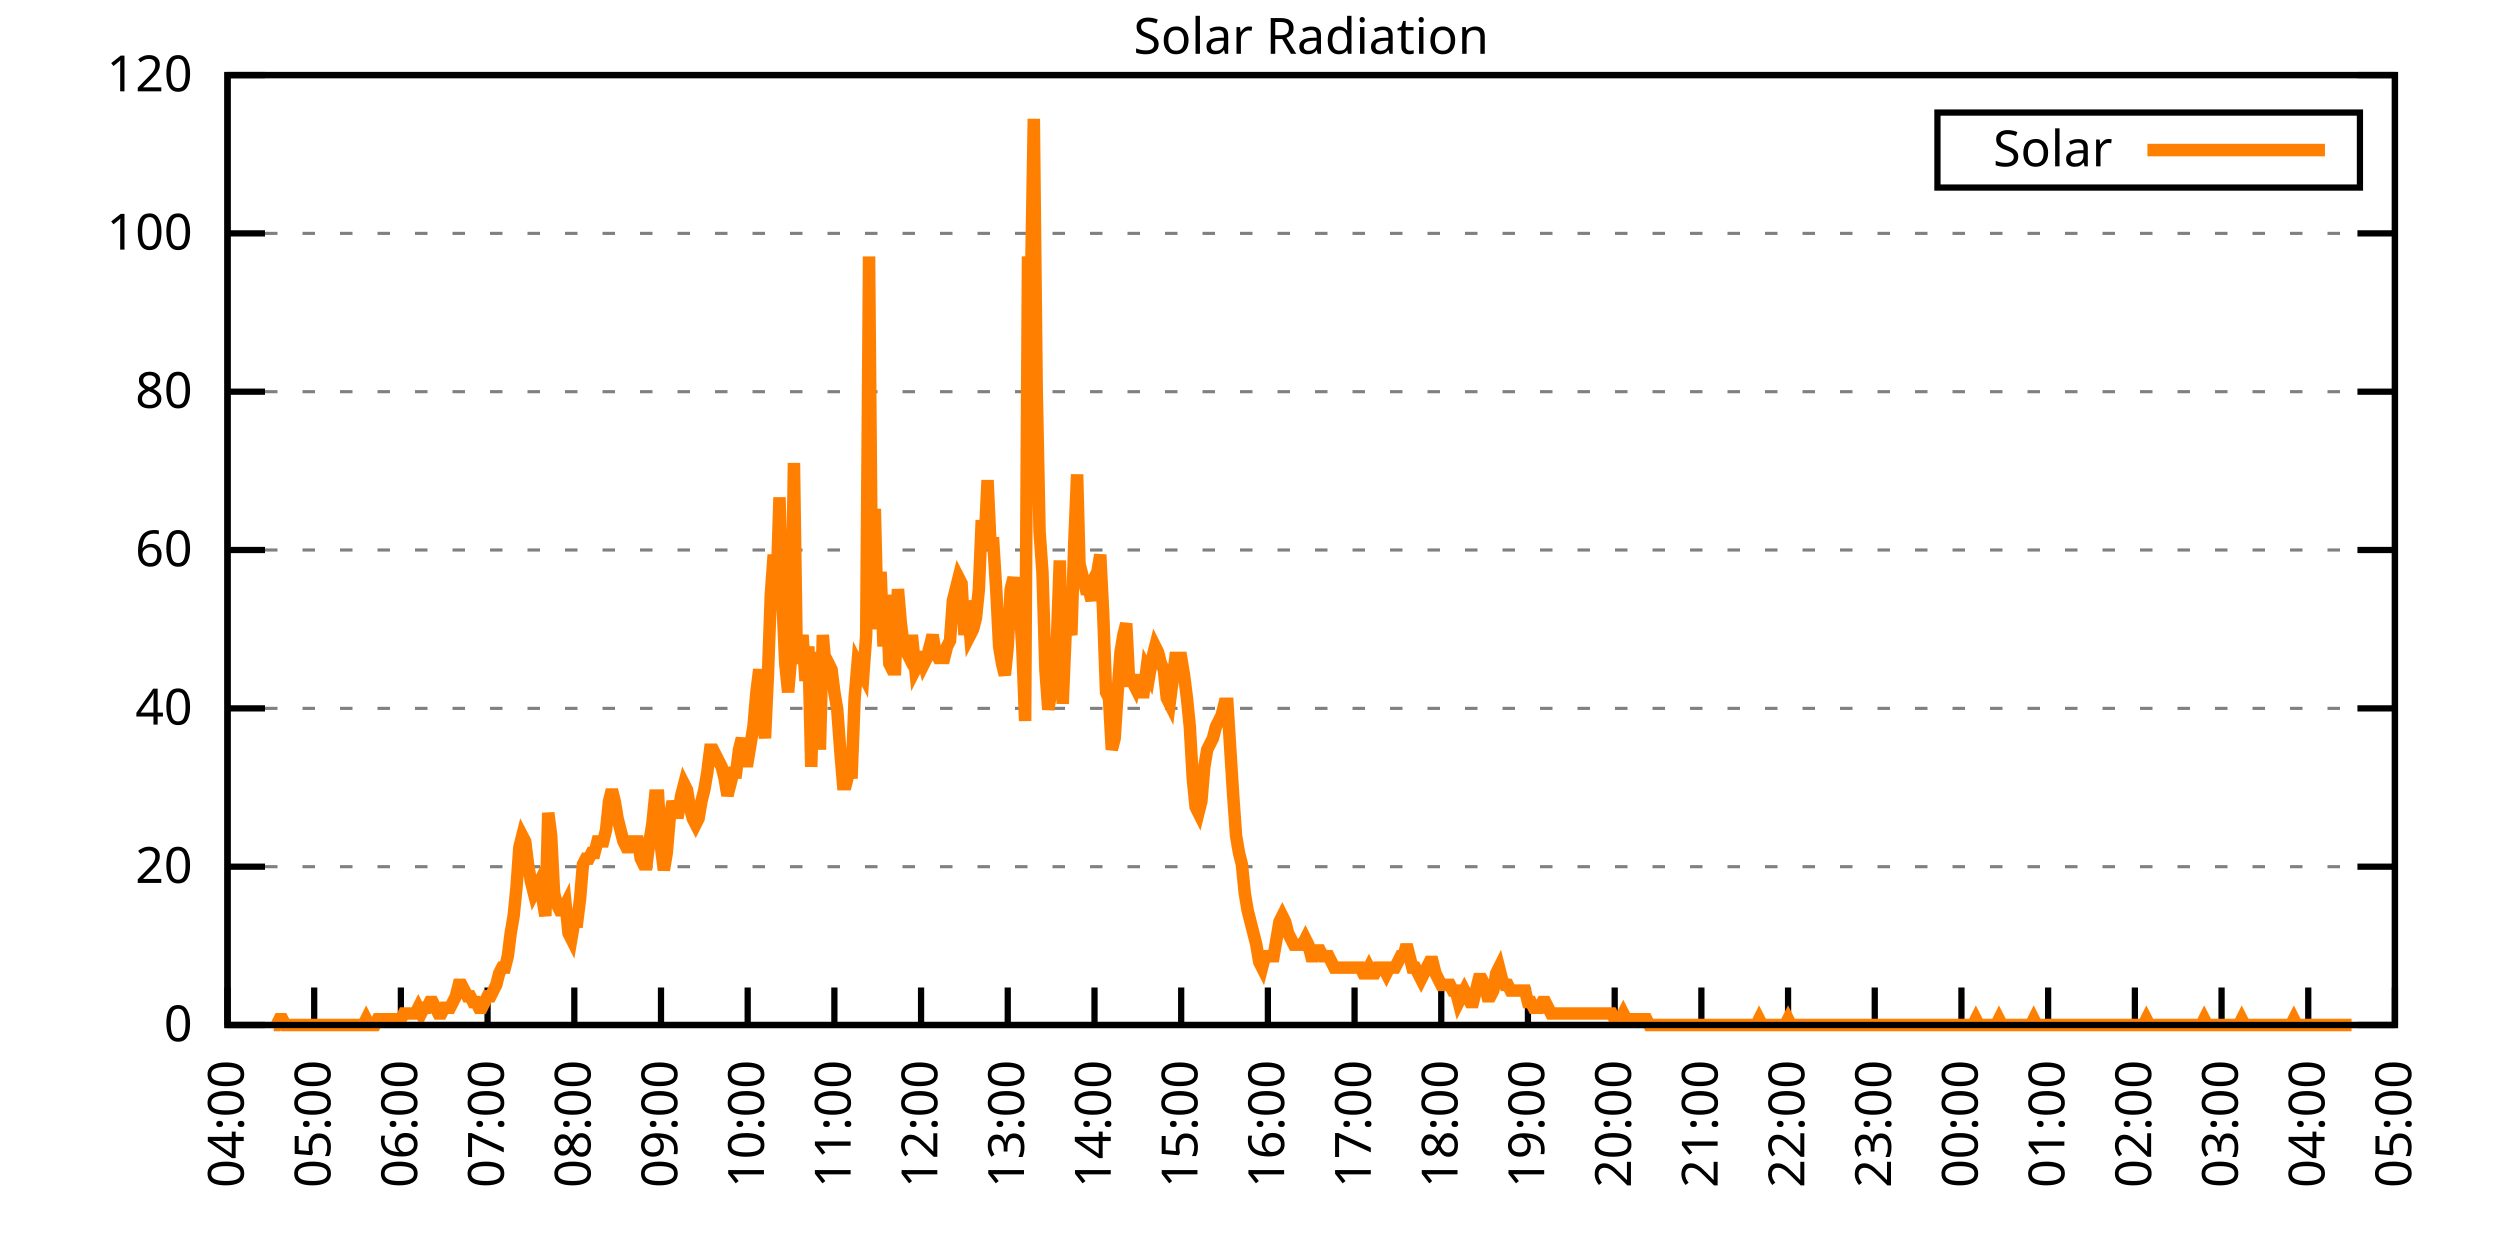
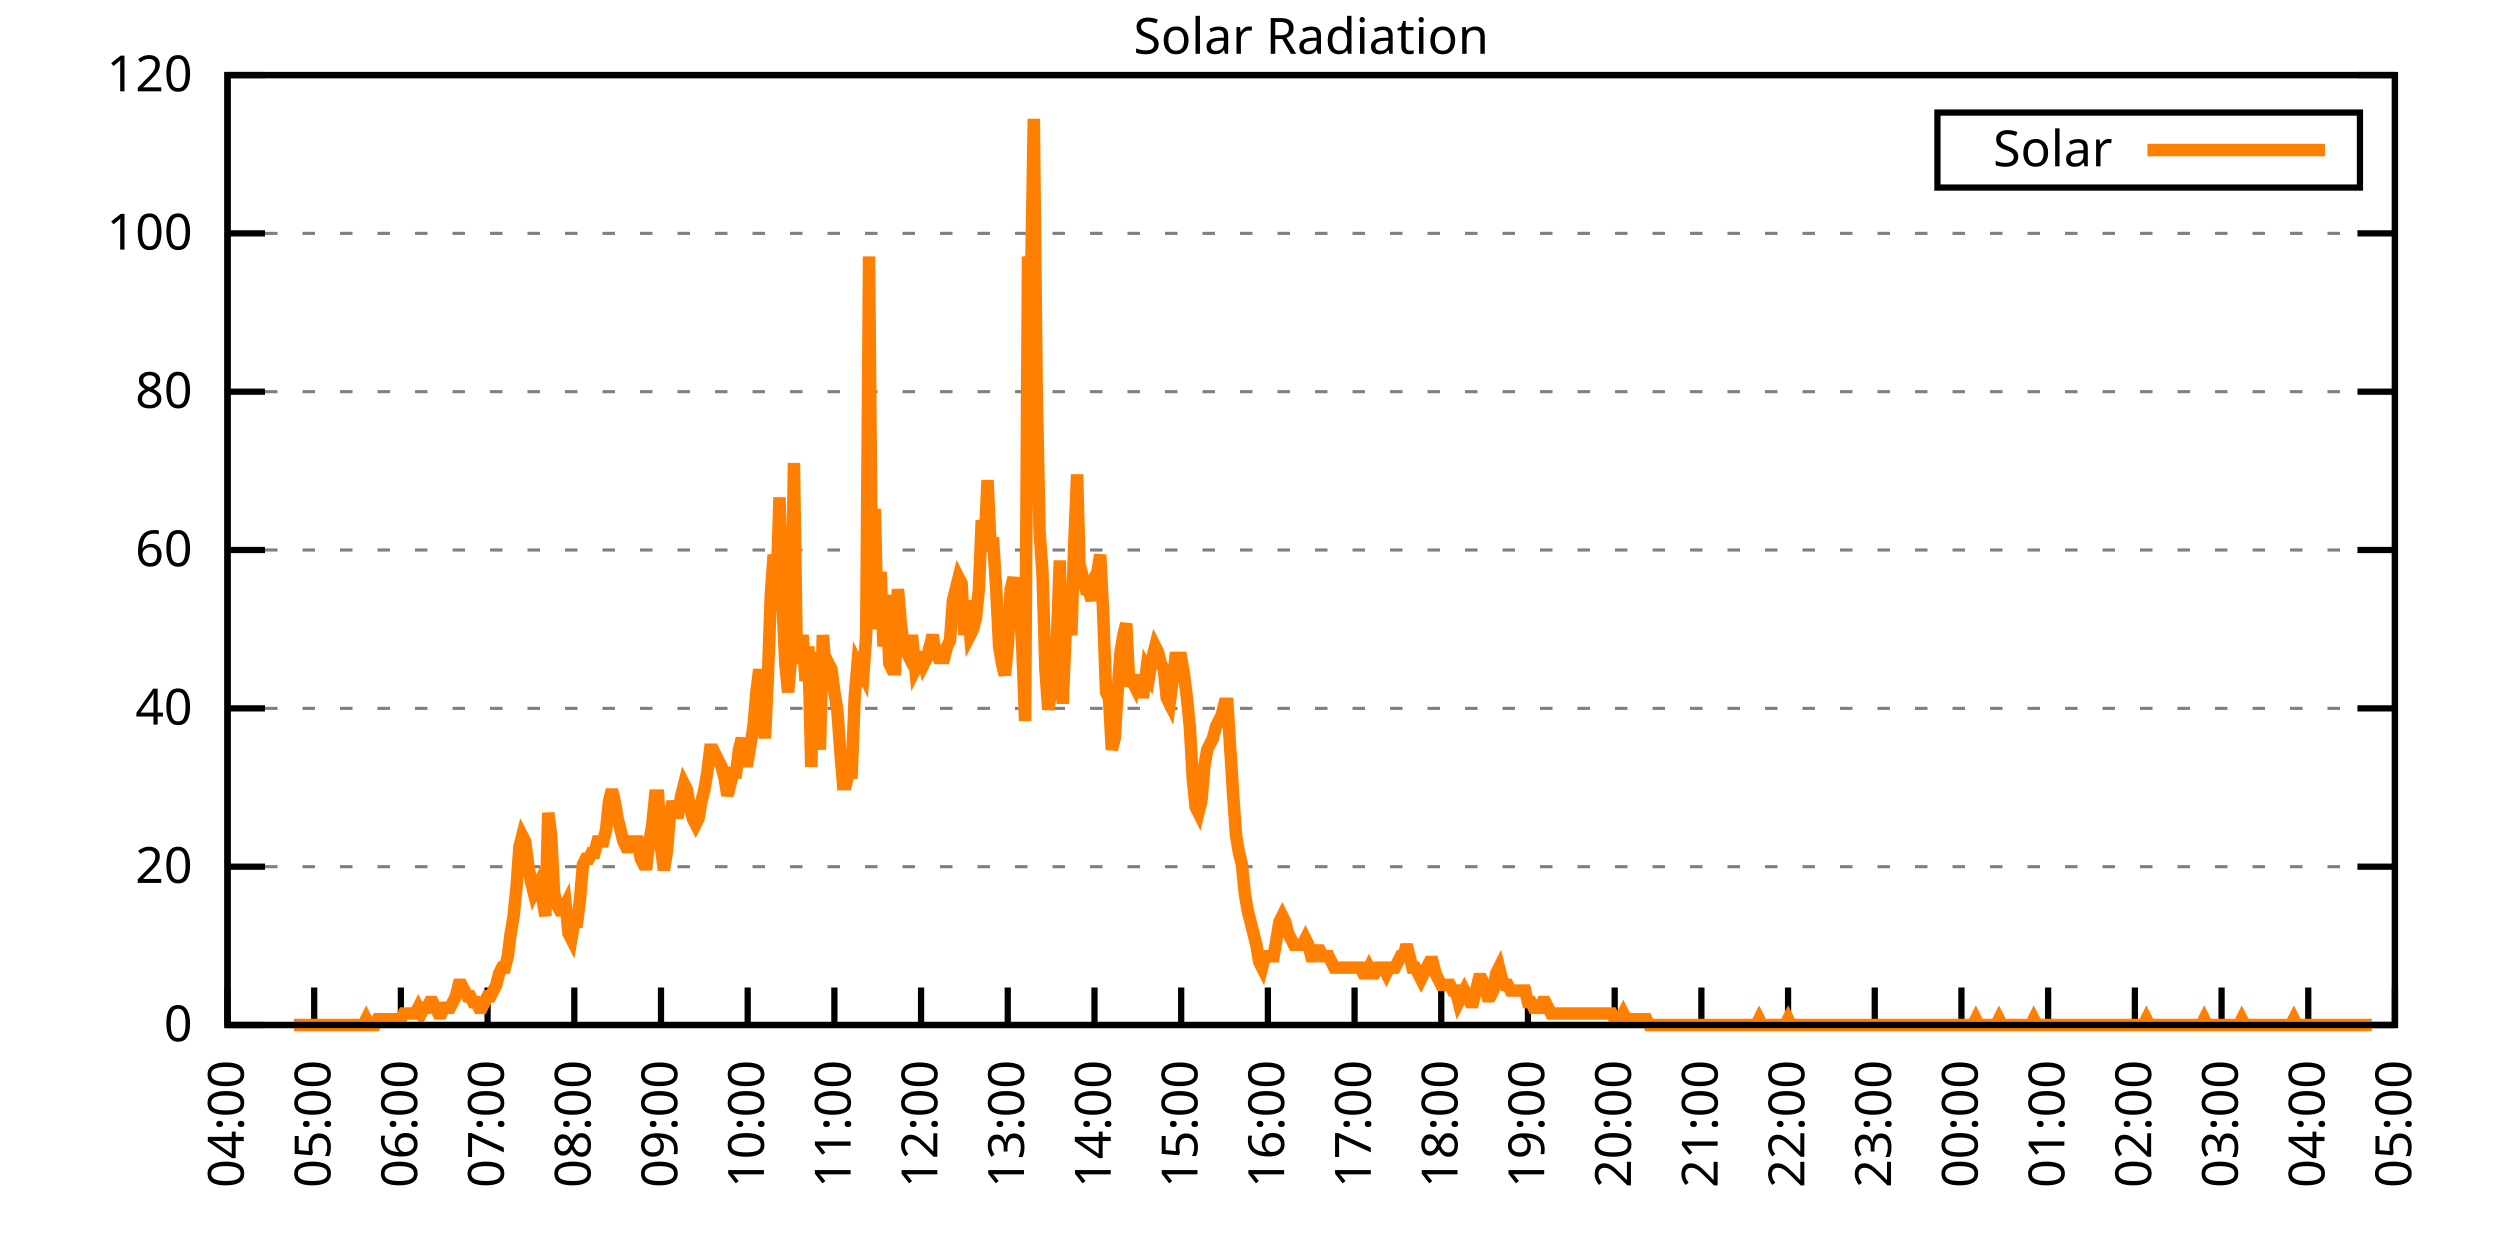
<svg xmlns="http://www.w3.org/2000/svg" xmlns:xlink="http://www.w3.org/1999/xlink" width="400" height="200" viewBox="0 0 400 200">
  <g id="gnuplot_canvas">
    <rect x="0" y="0" width="400" height="200" fill="none" />
    <defs>
      <circle id="gpDot" r="0.5" stroke-width="0.5" stroke="currentColor" />
      <path id="gpPt0" stroke-width="0.333" stroke="currentColor" d="M-1,0 h2 M0,-1 v2" />
      <path id="gpPt1" stroke-width="0.333" stroke="currentColor" d="M-1,-1 L1,1 M1,-1 L-1,1" />
      <path id="gpPt2" stroke-width="0.333" stroke="currentColor" d="M-1,0 L1,0 M0,-1 L0,1 M-1,-1 L1,1 M-1,1 L1,-1" />
      <rect id="gpPt3" stroke-width="0.333" stroke="currentColor" x="-1" y="-1" width="2" height="2" />
      <rect id="gpPt4" stroke-width="0.333" stroke="currentColor" fill="currentColor" x="-1" y="-1" width="2" height="2" />
      <circle id="gpPt5" stroke-width="0.333" stroke="currentColor" cx="0" cy="0" r="1" />
      <use xlink:href="#gpPt5" id="gpPt6" fill="currentColor" stroke="none" />
      <path id="gpPt7" stroke-width="0.333" stroke="currentColor" d="M0,-1.33 L-1.33,0.67 L1.33,0.67 z" />
      <use xlink:href="#gpPt7" id="gpPt8" fill="currentColor" stroke="none" />
      <use xlink:href="#gpPt7" id="gpPt9" stroke="currentColor" transform="rotate(180)" />
      <use xlink:href="#gpPt9" id="gpPt10" fill="currentColor" stroke="none" />
      <use xlink:href="#gpPt3" id="gpPt11" stroke="currentColor" transform="rotate(45)" />
      <use xlink:href="#gpPt11" id="gpPt12" fill="currentColor" stroke="none" />
      <path id="gpPt13" stroke-width="0.333" stroke="currentColor" d="M0,1.330 L1.265,0.411 L0.782,-1.067 L-0.782,-1.076 L-1.265,0.411 z" />
      <use xlink:href="#gpPt13" id="gpPt14" fill="currentColor" stroke="none" />
      <filter id="textbox" filterUnits="objectBoundingBox" x="0" y="0" height="1" width="1">
        <feFlood flood-color="white" flood-opacity="1" result="bgnd" />
        <feComposite in="SourceGraphic" in2="bgnd" operator="atop" />
      </filter>
      <filter id="greybox" filterUnits="objectBoundingBox" x="0" y="0" height="1" width="1">
        <feFlood flood-color="lightgrey" flood-opacity="1" result="grey" />
        <feComposite in="SourceGraphic" in2="grey" operator="atop" />
      </filter>
    </defs>
    <g fill="none" color="white" stroke="currentColor" stroke-width="1.00" stroke-linecap="butt" stroke-linejoin="miter">
</g>
    <g fill="none" color="black" stroke="currentColor" stroke-width="1.00" stroke-linecap="butt" stroke-linejoin="miter">
      <g stroke="none" shape-rendering="crispEdges">
        <polygon fill="rgb(255, 255, 255)" points="36.40,164.00 383.18,164.00 383.18,12.02 36.40,12.02 " />
      </g>
    </g>
    <g fill="none" color="black" stroke="currentColor" stroke-width="1.00" stroke-linecap="butt" stroke-linejoin="miter">
</g>
    <g fill="none" color="black" stroke="black" stroke-width="0.50" stroke-linecap="butt" stroke-linejoin="miter">
</g>
    <g fill="none" color="gray" stroke="currentColor" stroke-width="0.50" stroke-linecap="butt" stroke-linejoin="miter">
      <path stroke="gray" stroke-dasharray="2,4" class="gridline" d="M36.40,164.00 L383.19,164.00  " />
    </g>
    <g fill="none" color="gray" stroke="gray" stroke-width="1.00" stroke-linecap="butt" stroke-linejoin="miter">
</g>
    <g fill="none" color="black" stroke="currentColor" stroke-width="1.00" stroke-linecap="butt" stroke-linejoin="miter">
      <path stroke="black" d="M36.40,164.00 L42.40,164.00 M383.19,164.00 L377.19,164.00  " />
      <g transform="translate(30.80,166.60)" stroke="none" fill="black" font-family="Sans" font-size="8.00" text-anchor="end">
        <text>
          <tspan font-family="Sans"> 0</tspan>
        </text>
      </g>
    </g>
    <g fill="none" color="black" stroke="currentColor" stroke-width="1.00" stroke-linecap="butt" stroke-linejoin="miter">
</g>
    <g fill="none" color="black" stroke="black" stroke-width="0.50" stroke-linecap="butt" stroke-linejoin="miter">
</g>
    <g fill="none" color="gray" stroke="currentColor" stroke-width="0.50" stroke-linecap="butt" stroke-linejoin="miter">
      <path stroke="gray" stroke-dasharray="2,4" class="gridline" d="M36.40,138.67 L383.19,138.67  " />
    </g>
    <g fill="none" color="gray" stroke="gray" stroke-width="1.00" stroke-linecap="butt" stroke-linejoin="miter">
</g>
    <g fill="none" color="black" stroke="currentColor" stroke-width="1.00" stroke-linecap="butt" stroke-linejoin="miter">
      <path stroke="black" d="M36.40,138.67 L42.40,138.67 M383.19,138.67 L377.19,138.67  " />
      <g transform="translate(30.80,141.27)" stroke="none" fill="black" font-family="Sans" font-size="8.00" text-anchor="end">
        <text>
          <tspan font-family="Sans"> 20</tspan>
        </text>
      </g>
    </g>
    <g fill="none" color="black" stroke="currentColor" stroke-width="1.00" stroke-linecap="butt" stroke-linejoin="miter">
</g>
    <g fill="none" color="black" stroke="black" stroke-width="0.50" stroke-linecap="butt" stroke-linejoin="miter">
</g>
    <g fill="none" color="gray" stroke="currentColor" stroke-width="0.50" stroke-linecap="butt" stroke-linejoin="miter">
      <path stroke="gray" stroke-dasharray="2,4" class="gridline" d="M36.40,113.34 L383.19,113.34  " />
    </g>
    <g fill="none" color="gray" stroke="gray" stroke-width="1.00" stroke-linecap="butt" stroke-linejoin="miter">
</g>
    <g fill="none" color="black" stroke="currentColor" stroke-width="1.00" stroke-linecap="butt" stroke-linejoin="miter">
      <path stroke="black" d="M36.40,113.34 L42.40,113.34 M383.19,113.34 L377.19,113.34  " />
      <g transform="translate(30.80,115.94)" stroke="none" fill="black" font-family="Sans" font-size="8.00" text-anchor="end">
        <text>
          <tspan font-family="Sans"> 40</tspan>
        </text>
      </g>
    </g>
    <g fill="none" color="black" stroke="currentColor" stroke-width="1.00" stroke-linecap="butt" stroke-linejoin="miter">
</g>
    <g fill="none" color="black" stroke="black" stroke-width="0.50" stroke-linecap="butt" stroke-linejoin="miter">
</g>
    <g fill="none" color="gray" stroke="currentColor" stroke-width="0.50" stroke-linecap="butt" stroke-linejoin="miter">
      <path stroke="gray" stroke-dasharray="2,4" class="gridline" d="M36.40,88.00 L383.19,88.00  " />
    </g>
    <g fill="none" color="gray" stroke="gray" stroke-width="1.00" stroke-linecap="butt" stroke-linejoin="miter">
</g>
    <g fill="none" color="black" stroke="currentColor" stroke-width="1.00" stroke-linecap="butt" stroke-linejoin="miter">
      <path stroke="black" d="M36.40,88.00 L42.40,88.00 M383.19,88.00 L377.19,88.00  " />
      <g transform="translate(30.80,90.60)" stroke="none" fill="black" font-family="Sans" font-size="8.00" text-anchor="end">
        <text>
          <tspan font-family="Sans"> 60</tspan>
        </text>
      </g>
    </g>
    <g fill="none" color="black" stroke="currentColor" stroke-width="1.00" stroke-linecap="butt" stroke-linejoin="miter">
</g>
    <g fill="none" color="black" stroke="black" stroke-width="0.50" stroke-linecap="butt" stroke-linejoin="miter">
</g>
    <g fill="none" color="gray" stroke="currentColor" stroke-width="0.50" stroke-linecap="butt" stroke-linejoin="miter">
      <path stroke="gray" stroke-dasharray="2,4" class="gridline" d="M36.40,62.67 L383.19,62.67  " />
    </g>
    <g fill="none" color="gray" stroke="gray" stroke-width="1.00" stroke-linecap="butt" stroke-linejoin="miter">
</g>
    <g fill="none" color="black" stroke="currentColor" stroke-width="1.00" stroke-linecap="butt" stroke-linejoin="miter">
      <path stroke="black" d="M36.40,62.67 L42.40,62.67 M383.19,62.67 L377.19,62.67  " />
      <g transform="translate(30.80,65.27)" stroke="none" fill="black" font-family="Sans" font-size="8.00" text-anchor="end">
        <text>
          <tspan font-family="Sans"> 80</tspan>
        </text>
      </g>
    </g>
    <g fill="none" color="black" stroke="currentColor" stroke-width="1.00" stroke-linecap="butt" stroke-linejoin="miter">
</g>
    <g fill="none" color="black" stroke="black" stroke-width="0.50" stroke-linecap="butt" stroke-linejoin="miter">
</g>
    <g fill="none" color="gray" stroke="currentColor" stroke-width="0.50" stroke-linecap="butt" stroke-linejoin="miter">
      <path stroke="gray" stroke-dasharray="2,4" class="gridline" d="M36.40,37.34 L383.19,37.34  " />
    </g>
    <g fill="none" color="gray" stroke="gray" stroke-width="1.00" stroke-linecap="butt" stroke-linejoin="miter">
</g>
    <g fill="none" color="black" stroke="currentColor" stroke-width="1.00" stroke-linecap="butt" stroke-linejoin="miter">
      <path stroke="black" d="M36.40,37.34 L42.40,37.34 M383.19,37.34 L377.19,37.34  " />
      <g transform="translate(30.80,39.94)" stroke="none" fill="black" font-family="Sans" font-size="8.00" text-anchor="end">
        <text>
          <tspan font-family="Sans"> 100</tspan>
        </text>
      </g>
    </g>
    <g fill="none" color="black" stroke="currentColor" stroke-width="1.00" stroke-linecap="butt" stroke-linejoin="miter">
</g>
    <g fill="none" color="black" stroke="black" stroke-width="0.50" stroke-linecap="butt" stroke-linejoin="miter">
</g>
    <g fill="none" color="gray" stroke="currentColor" stroke-width="0.50" stroke-linecap="butt" stroke-linejoin="miter">
      <path stroke="gray" stroke-dasharray="2,4" class="gridline" d="M36.40,12.01 L383.19,12.01  " />
    </g>
    <g fill="none" color="gray" stroke="gray" stroke-width="1.00" stroke-linecap="butt" stroke-linejoin="miter">
</g>
    <g fill="none" color="black" stroke="currentColor" stroke-width="1.00" stroke-linecap="butt" stroke-linejoin="miter">
      <path stroke="black" d="M36.40,12.01 L42.40,12.01 M383.19,12.01 L377.19,12.01  " />
      <g transform="translate(30.80,14.61)" stroke="none" fill="black" font-family="Sans" font-size="8.00" text-anchor="end">
        <text>
          <tspan font-family="Sans"> 120</tspan>
        </text>
      </g>
    </g>
    <g fill="none" color="black" stroke="currentColor" stroke-width="1.00" stroke-linecap="butt" stroke-linejoin="miter">
      <path stroke="black" d="M36.40,164.00 L36.40,158.00  " />
      <g transform="translate(39.00,169.60) rotate(270.00)" stroke="none" fill="black" font-family="Sans" font-size="8.00" text-anchor="end">
        <text>
          <tspan font-family="Sans">04:00</tspan>
        </text>
      </g>
    </g>
    <g fill="none" color="black" stroke="currentColor" stroke-width="1.00" stroke-linecap="butt" stroke-linejoin="miter">
      <path stroke="black" d="M50.27,164.00 L50.27,158.00  " />
      <g transform="translate(52.87,169.60) rotate(270.00)" stroke="none" fill="black" font-family="Sans" font-size="8.00" text-anchor="end">
        <text>
          <tspan font-family="Sans">05:00</tspan>
        </text>
      </g>
    </g>
    <g fill="none" color="black" stroke="currentColor" stroke-width="1.00" stroke-linecap="butt" stroke-linejoin="miter">
      <path stroke="black" d="M64.14,164.00 L64.14,158.00  " />
      <g transform="translate(66.74,169.60) rotate(270.00)" stroke="none" fill="black" font-family="Sans" font-size="8.00" text-anchor="end">
        <text>
          <tspan font-family="Sans">06:00</tspan>
        </text>
      </g>
    </g>
    <g fill="none" color="black" stroke="currentColor" stroke-width="1.00" stroke-linecap="butt" stroke-linejoin="miter">
      <path stroke="black" d="M78.01,164.00 L78.01,158.00  " />
      <g transform="translate(80.61,169.60) rotate(270.00)" stroke="none" fill="black" font-family="Sans" font-size="8.00" text-anchor="end">
        <text>
          <tspan font-family="Sans">07:00</tspan>
        </text>
      </g>
    </g>
    <g fill="none" color="black" stroke="currentColor" stroke-width="1.00" stroke-linecap="butt" stroke-linejoin="miter">
      <path stroke="black" d="M91.89,164.00 L91.89,158.00  " />
      <g transform="translate(94.49,169.60) rotate(270.00)" stroke="none" fill="black" font-family="Sans" font-size="8.00" text-anchor="end">
        <text>
          <tspan font-family="Sans">08:00</tspan>
        </text>
      </g>
    </g>
    <g fill="none" color="black" stroke="currentColor" stroke-width="1.00" stroke-linecap="butt" stroke-linejoin="miter">
      <path stroke="black" d="M105.76,164.00 L105.76,158.00  " />
      <g transform="translate(108.36,169.60) rotate(270.00)" stroke="none" fill="black" font-family="Sans" font-size="8.00" text-anchor="end">
        <text>
          <tspan font-family="Sans">09:00</tspan>
        </text>
      </g>
    </g>
    <g fill="none" color="black" stroke="currentColor" stroke-width="1.00" stroke-linecap="butt" stroke-linejoin="miter">
      <path stroke="black" d="M119.63,164.00 L119.63,158.00  " />
      <g transform="translate(122.23,169.60) rotate(270.00)" stroke="none" fill="black" font-family="Sans" font-size="8.00" text-anchor="end">
        <text>
          <tspan font-family="Sans">10:00</tspan>
        </text>
      </g>
    </g>
    <g fill="none" color="black" stroke="currentColor" stroke-width="1.00" stroke-linecap="butt" stroke-linejoin="miter">
      <path stroke="black" d="M133.50,164.00 L133.50,158.00  " />
      <g transform="translate(136.10,169.60) rotate(270.00)" stroke="none" fill="black" font-family="Sans" font-size="8.00" text-anchor="end">
        <text>
          <tspan font-family="Sans">11:00</tspan>
        </text>
      </g>
    </g>
    <g fill="none" color="black" stroke="currentColor" stroke-width="1.00" stroke-linecap="butt" stroke-linejoin="miter">
      <path stroke="black" d="M147.37,164.00 L147.37,158.00  " />
      <g transform="translate(149.97,169.60) rotate(270.00)" stroke="none" fill="black" font-family="Sans" font-size="8.00" text-anchor="end">
        <text>
          <tspan font-family="Sans">12:00</tspan>
        </text>
      </g>
    </g>
    <g fill="none" color="black" stroke="currentColor" stroke-width="1.00" stroke-linecap="butt" stroke-linejoin="miter">
      <path stroke="black" d="M161.24,164.00 L161.24,158.00  " />
      <g transform="translate(163.84,169.60) rotate(270.00)" stroke="none" fill="black" font-family="Sans" font-size="8.00" text-anchor="end">
        <text>
          <tspan font-family="Sans">13:00</tspan>
        </text>
      </g>
    </g>
    <g fill="none" color="black" stroke="currentColor" stroke-width="1.00" stroke-linecap="butt" stroke-linejoin="miter">
      <path stroke="black" d="M175.12,164.00 L175.12,158.00  " />
      <g transform="translate(177.72,169.60) rotate(270.00)" stroke="none" fill="black" font-family="Sans" font-size="8.00" text-anchor="end">
        <text>
          <tspan font-family="Sans">14:00</tspan>
        </text>
      </g>
    </g>
    <g fill="none" color="black" stroke="currentColor" stroke-width="1.00" stroke-linecap="butt" stroke-linejoin="miter">
      <path stroke="black" d="M188.99,164.00 L188.99,158.00  " />
      <g transform="translate(191.59,169.60) rotate(270.00)" stroke="none" fill="black" font-family="Sans" font-size="8.00" text-anchor="end">
        <text>
          <tspan font-family="Sans">15:00</tspan>
        </text>
      </g>
    </g>
    <g fill="none" color="black" stroke="currentColor" stroke-width="1.00" stroke-linecap="butt" stroke-linejoin="miter">
      <path stroke="black" d="M202.86,164.00 L202.86,158.00  " />
      <g transform="translate(205.46,169.60) rotate(270.00)" stroke="none" fill="black" font-family="Sans" font-size="8.00" text-anchor="end">
        <text>
          <tspan font-family="Sans">16:00</tspan>
        </text>
      </g>
    </g>
    <g fill="none" color="black" stroke="currentColor" stroke-width="1.00" stroke-linecap="butt" stroke-linejoin="miter">
      <path stroke="black" d="M216.73,164.00 L216.73,158.00  " />
      <g transform="translate(219.33,169.60) rotate(270.00)" stroke="none" fill="black" font-family="Sans" font-size="8.00" text-anchor="end">
        <text>
          <tspan font-family="Sans">17:00</tspan>
        </text>
      </g>
    </g>
    <g fill="none" color="black" stroke="currentColor" stroke-width="1.00" stroke-linecap="butt" stroke-linejoin="miter">
      <path stroke="black" d="M230.60,164.00 L230.60,158.00  " />
      <g transform="translate(233.20,169.60) rotate(270.00)" stroke="none" fill="black" font-family="Sans" font-size="8.00" text-anchor="end">
        <text>
          <tspan font-family="Sans">18:00</tspan>
        </text>
      </g>
    </g>
    <g fill="none" color="black" stroke="currentColor" stroke-width="1.00" stroke-linecap="butt" stroke-linejoin="miter">
      <path stroke="black" d="M244.47,164.00 L244.47,158.00  " />
      <g transform="translate(247.07,169.60) rotate(270.00)" stroke="none" fill="black" font-family="Sans" font-size="8.00" text-anchor="end">
        <text>
          <tspan font-family="Sans">19:00</tspan>
        </text>
      </g>
    </g>
    <g fill="none" color="black" stroke="currentColor" stroke-width="1.00" stroke-linecap="butt" stroke-linejoin="miter">
      <path stroke="black" d="M258.35,164.00 L258.35,158.00  " />
      <g transform="translate(260.95,169.60) rotate(270.00)" stroke="none" fill="black" font-family="Sans" font-size="8.00" text-anchor="end">
        <text>
          <tspan font-family="Sans">20:00</tspan>
        </text>
      </g>
    </g>
    <g fill="none" color="black" stroke="currentColor" stroke-width="1.00" stroke-linecap="butt" stroke-linejoin="miter">
      <path stroke="black" d="M272.22,164.00 L272.22,158.00  " />
      <g transform="translate(274.82,169.60) rotate(270.00)" stroke="none" fill="black" font-family="Sans" font-size="8.00" text-anchor="end">
        <text>
          <tspan font-family="Sans">21:00</tspan>
        </text>
      </g>
    </g>
    <g fill="none" color="black" stroke="currentColor" stroke-width="1.00" stroke-linecap="butt" stroke-linejoin="miter">
      <path stroke="black" d="M286.09,164.00 L286.09,158.00  " />
      <g transform="translate(288.69,169.60) rotate(270.00)" stroke="none" fill="black" font-family="Sans" font-size="8.00" text-anchor="end">
        <text>
          <tspan font-family="Sans">22:00</tspan>
        </text>
      </g>
    </g>
    <g fill="none" color="black" stroke="currentColor" stroke-width="1.00" stroke-linecap="butt" stroke-linejoin="miter">
      <path stroke="black" d="M299.96,164.00 L299.96,158.00  " />
      <g transform="translate(302.56,169.60) rotate(270.00)" stroke="none" fill="black" font-family="Sans" font-size="8.00" text-anchor="end">
        <text>
          <tspan font-family="Sans">23:00</tspan>
        </text>
      </g>
    </g>
    <g fill="none" color="black" stroke="currentColor" stroke-width="1.00" stroke-linecap="butt" stroke-linejoin="miter">
      <path stroke="black" d="M313.83,164.00 L313.83,158.00  " />
      <g transform="translate(316.43,169.60) rotate(270.00)" stroke="none" fill="black" font-family="Sans" font-size="8.00" text-anchor="end">
        <text>
          <tspan font-family="Sans">00:00</tspan>
        </text>
      </g>
    </g>
    <g fill="none" color="black" stroke="currentColor" stroke-width="1.00" stroke-linecap="butt" stroke-linejoin="miter">
      <path stroke="black" d="M327.70,164.00 L327.70,158.00  " />
      <g transform="translate(330.30,169.60) rotate(270.00)" stroke="none" fill="black" font-family="Sans" font-size="8.00" text-anchor="end">
        <text>
          <tspan font-family="Sans">01:00</tspan>
        </text>
      </g>
    </g>
    <g fill="none" color="black" stroke="currentColor" stroke-width="1.00" stroke-linecap="butt" stroke-linejoin="miter">
      <path stroke="black" d="M341.58,164.00 L341.58,158.00  " />
      <g transform="translate(344.18,169.60) rotate(270.00)" stroke="none" fill="black" font-family="Sans" font-size="8.00" text-anchor="end">
        <text>
          <tspan font-family="Sans">02:00</tspan>
        </text>
      </g>
    </g>
    <g fill="none" color="black" stroke="currentColor" stroke-width="1.00" stroke-linecap="butt" stroke-linejoin="miter">
      <path stroke="black" d="M355.45,164.00 L355.45,158.00  " />
      <g transform="translate(358.05,169.60) rotate(270.00)" stroke="none" fill="black" font-family="Sans" font-size="8.00" text-anchor="end">
        <text>
          <tspan font-family="Sans">03:00</tspan>
        </text>
      </g>
    </g>
    <g fill="none" color="black" stroke="currentColor" stroke-width="1.00" stroke-linecap="butt" stroke-linejoin="miter">
      <path stroke="black" d="M369.32,164.00 L369.32,158.00  " />
      <g transform="translate(371.92,169.60) rotate(270.00)" stroke="none" fill="black" font-family="Sans" font-size="8.00" text-anchor="end">
        <text>
          <tspan font-family="Sans">04:00</tspan>
        </text>
      </g>
    </g>
    <g fill="none" color="black" stroke="currentColor" stroke-width="1.00" stroke-linecap="butt" stroke-linejoin="miter">
      <path stroke="black" d="M383.19,164.00 L383.19,158.00  " />
      <g transform="translate(385.79,169.60) rotate(270.00)" stroke="none" fill="black" font-family="Sans" font-size="8.00" text-anchor="end">
        <text>
          <tspan font-family="Sans">05:00</tspan>
        </text>
      </g>
    </g>
    <g fill="none" color="black" stroke="currentColor" stroke-width="1.00" stroke-linecap="butt" stroke-linejoin="miter">
</g>
    <g fill="none" color="black" stroke="currentColor" stroke-width="1.00" stroke-linecap="butt" stroke-linejoin="miter">
      <path stroke="black" d="M36.40,12.01 L36.40,164.00 L383.19,164.00 L383.19,12.01 L36.40,12.01 Z  " />
    </g>
    <g fill="none" color="black" stroke="currentColor" stroke-width="1.00" stroke-linecap="butt" stroke-linejoin="miter">
</g>
    <g fill="none" color="black" stroke="currentColor" stroke-width="1.00" stroke-linecap="butt" stroke-linejoin="miter">
      <path stroke="black" d="M309.99,30.01 L309.99,18.01 L377.59,18.01 L377.59,30.01 L309.99,30.01 Z  " />
    </g>
    <g id="Solar_Radiation_plot_1">
      <g fill="none" color="white" stroke="black" stroke-width="2.00" stroke-linecap="butt" stroke-linejoin="miter">
</g>
      <g fill="none" color="black" stroke="currentColor" stroke-width="2.00" stroke-linecap="butt" stroke-linejoin="miter">
        <g transform="translate(337.99,26.61)" stroke="none" fill="black" font-family="Sans" font-size="8.00" text-anchor="end">
          <text>
            <tspan font-family="Sans">Solar</tspan>
          </text>
        </g>
      </g>
      <g fill="none" color="black" stroke="currentColor" stroke-width="2.00" stroke-linecap="butt" stroke-linejoin="miter">
-         <path stroke="rgb(255, 127,   0)" d="M343.59,24.01 L371.99,24.01 M43.80,164.00 L44.26,164.00 L44.72,163.08 L45.19,163.08 L45.65,164.00 L46.11,164.00   L46.57,164.00 L47.03,164.00 L47.50,164.00 L47.96,164.00 L48.42,164.00 L48.88,164.00 L49.35,164.00 L49.81,164.00   L50.27,164.00 L50.73,164.00 L51.20,164.00 L51.66,164.00 L52.12,164.00 L52.58,164.00 L53.05,164.00 L53.51,164.00   L53.97,164.00 L54.43,164.00 L54.90,164.00 L55.36,164.00 L55.82,164.00 L56.28,164.00 L56.75,164.00 L57.21,164.00   L57.67,164.00 L58.13,164.00 L58.59,163.08 L59.06,164.00 L59.52,164.00 L59.98,164.00 L60.44,163.08 L60.91,163.08   L61.37,163.08 L61.83,163.08 L62.29,163.08 L62.76,163.08 L63.22,163.08 L63.68,163.08 L64.14,163.08 L64.61,162.16   L65.07,162.16 L65.53,162.16 L65.99,162.16 L66.46,162.16 L66.92,161.25 L67.38,162.16 L67.84,161.25 L68.30,161.25   L68.77,160.33 L69.23,160.33 L69.69,161.25 L70.15,162.16 L70.62,162.16 L71.08,161.25 L71.54,161.25 L72.00,161.25   L72.47,160.33 L72.93,159.41 L73.39,157.58 L73.85,157.58 L74.32,158.49 L74.78,159.41 L75.24,159.41 L75.70,160.33   L76.17,160.33 L76.63,161.25 L77.09,161.25 L77.55,160.33 L78.01,159.41 L78.48,159.41 L78.94,158.49 L79.40,157.58   L79.86,155.74 L80.33,154.82 L80.79,154.82 L81.25,152.99 L81.71,149.32 L82.18,146.56 L82.64,141.98 L83.10,135.55   L83.56,133.72 L84.03,134.63 L84.49,138.30 L84.95,141.06 L85.41,142.89 L85.88,141.98 L86.34,141.06 L86.80,143.81   L87.26,146.56 L87.72,130.05 L88.19,133.72 L88.65,142.89 L89.11,144.73 L89.57,145.65 L90.04,145.65 L90.50,144.73   L90.96,149.32 L91.42,150.23 L91.89,147.48 L92.35,147.48 L92.81,143.81 L93.27,138.30 L93.74,137.39 L94.20,137.39   L94.66,136.47 L95.12,136.47 L95.59,134.63 L96.05,134.63 L96.51,134.63 L96.97,132.80 L97.44,128.21 L97.90,126.37   L98.36,128.21 L98.82,130.96 L99.28,132.80 L99.75,134.63 L100.21,135.55 L100.67,135.55 L101.13,134.63 L101.60,134.63   L102.06,134.63 L102.52,137.39 L102.98,138.30 L103.45,138.30 L103.91,134.63 L104.37,131.88 L104.83,127.29 L105.30,127.29   L105.76,135.55 L106.22,139.22 L106.68,136.47 L107.15,130.96 L107.61,128.21 L108.07,130.05 L108.53,130.05 L108.99,127.29   L109.46,125.46 L109.92,126.37 L110.38,129.13 L110.84,130.96 L111.31,131.88 L111.77,130.96 L112.23,128.21 L112.69,126.37   L113.16,123.62 L113.62,119.95 L114.08,119.95 L114.54,120.87 L115.01,121.79 L115.47,122.70 L115.93,124.54 L116.39,127.29   L116.86,125.46 L117.32,123.62 L117.78,123.62 L118.24,119.95 L118.70,118.12 L119.17,121.79 L119.63,121.79 L120.09,119.03   L120.55,116.28 L121.02,110.77 L121.48,107.10 L121.94,113.53 L122.40,118.12 L122.87,108.02 L123.33,95.17 L123.79,88.75   L124.25,94.26 L124.72,79.57 L125.18,96.09 L125.64,106.19 L126.10,110.77 L126.57,105.27 L127.03,74.07 L127.49,105.27   L127.95,105.27 L128.41,101.60 L128.88,108.94 L129.34,103.43 L129.80,122.70 L130.26,105.27 L130.73,105.27 L131.19,119.95   L131.65,101.60 L132.11,107.10 L132.58,106.19 L133.04,107.10 L133.50,110.77 L133.96,113.53 L134.43,119.95 L134.89,125.46   L135.35,125.46 L135.81,123.62 L136.28,123.62 L136.74,111.69 L137.20,106.19 L137.66,107.10 L138.13,108.02 L138.59,101.60   L139.05,41.03 L139.51,94.26 L139.97,81.41 L140.44,100.68 L140.90,91.50 L141.36,103.43 L141.82,95.17 L142.29,106.19   L142.75,107.10 L143.21,107.10 L143.67,94.26 L144.14,99.76 L144.60,103.43 L145.06,104.35 L145.52,102.51 L145.99,102.51   L146.45,107.10 L146.91,106.19 L147.37,104.35 L147.84,106.19 L148.30,105.27 L148.76,103.43 L149.22,101.60 L149.68,104.35   L150.15,105.27 L150.61,105.27 L151.07,105.27 L151.53,103.43 L152.00,102.51 L152.46,96.09 L152.92,94.26 L153.38,92.42   L153.85,93.34 L154.31,101.60 L154.77,96.09 L155.23,101.60 L155.70,100.68 L156.16,98.84 L156.62,94.26 L157.08,83.24   L157.55,86.91 L158.01,76.82 L158.47,86.91 L158.93,86.91 L159.39,94.26 L159.86,103.43 L160.32,106.19 L160.78,108.02   L161.24,103.43 L161.71,94.26 L162.17,92.42 L162.63,96.09 L163.09,96.09 L163.56,103.43 L164.02,115.36 L164.48,41.03   L164.94,46.54 L165.41,19.01 L165.87,62.14 L166.33,85.08 L166.79,91.50 L167.26,107.10 L167.72,113.53 L168.18,110.77   L168.64,110.77 L169.10,102.51 L169.57,89.67 L170.03,112.61 L170.49,101.60 L170.95,99.76 L171.42,101.60 L171.88,86.91   L172.34,75.90 L172.80,93.34 L173.27,92.42 L173.73,94.26 L174.19,94.26 L174.65,96.09 L175.12,92.42 L175.58,91.50   L176.04,88.75 L176.50,97.93 L176.97,110.77 L177.43,111.69 L177.89,119.95 L178.35,118.12 L178.82,110.77 L179.28,104.35   L179.74,101.60 L180.20,99.76 L180.66,108.94 L181.13,108.94 L181.59,109.86 L182.05,108.02 L182.51,110.77 L182.98,110.77   L183.44,107.10 L183.90,108.02 L184.36,105.27 L184.83,103.43 L185.29,104.35 L185.75,106.19 L186.21,107.10 L186.68,111.69   L187.14,112.61 L187.60,108.94 L188.06,105.27 L188.53,105.27 L188.99,105.27 L189.45,108.02 L189.91,111.69 L190.37,116.28   L190.84,124.54 L191.30,129.13 L191.76,130.05 L192.22,128.21 L192.69,122.70 L193.15,119.95 L193.61,119.03 L194.07,118.12   L194.54,116.28 L195.00,115.36 L195.46,114.44 L195.92,112.61 L196.39,112.61 L196.85,119.95 L197.31,127.29 L197.77,133.72   L198.24,136.47 L198.70,138.30 L199.16,142.89 L199.62,145.65 L200.08,147.48 L200.55,149.32 L201.01,151.15 L201.47,153.91   L201.93,154.82 L202.40,152.99 L202.86,152.99 L203.32,152.99 L203.78,152.99 L204.25,150.23 L204.71,147.48 L205.17,146.56   L205.63,147.48 L206.10,149.32 L206.56,150.23 L207.02,151.15 L207.48,151.15 L207.95,151.15 L208.41,151.15 L208.87,150.23   L209.33,151.15 L209.80,152.99 L210.26,152.99 L210.72,152.07 L211.18,152.07 L211.64,152.99 L212.11,152.99 L212.57,152.99   L213.03,153.91 L213.49,154.82 L213.96,154.82 L214.42,154.82 L214.88,154.82 L215.34,154.82 L215.81,154.82 L216.27,154.82   L216.73,154.82 L217.19,154.82 L217.66,154.82 L218.12,155.74 L218.58,155.74 L219.04,154.82 L219.51,155.74 L219.97,155.74   L220.43,154.82 L220.89,154.82 L221.35,154.82 L221.82,155.74 L222.28,154.82 L222.74,154.82 L223.20,154.82 L223.67,153.91   L224.13,152.99 L224.59,152.99 L225.05,151.15 L225.52,152.99 L225.98,154.82 L226.44,154.82 L226.90,155.74 L227.37,156.66   L227.83,155.74 L228.29,154.82 L228.75,153.91 L229.22,153.91 L229.68,155.74 L230.14,156.66 L230.60,157.58 L231.06,157.58   L231.53,157.58 L231.99,157.58 L232.45,158.49 L232.91,158.49 L233.38,160.33 L233.84,159.41 L234.30,158.49 L234.76,159.41   L235.23,160.33 L235.69,160.33 L236.15,158.49 L236.61,156.66 L237.08,156.66 L237.54,157.58 L238.00,159.41 L238.46,159.41   L238.93,158.49 L239.39,155.74 L239.85,154.82 L240.31,156.66 L240.77,157.58 L241.24,157.58 L241.70,158.49 L242.16,158.49   L242.62,158.49 L243.09,158.49 L243.55,158.49 L244.01,158.49 L244.47,160.33 L244.94,160.33 L245.40,161.25 L245.86,161.25   L246.32,161.25 L246.79,160.33 L247.25,160.33 L247.71,161.25 L248.17,162.16 L248.64,162.16 L249.10,162.16 L249.56,162.16   L250.02,162.16 L250.49,162.16 L250.95,162.16 L251.41,162.16 L251.87,162.16 L252.33,162.16 L252.80,162.16 L253.26,162.16   L253.72,162.16 L254.18,162.16 L254.65,162.16 L255.11,162.16 L255.57,162.16 L256.03,162.16 L256.50,162.16 L256.96,162.16   L257.42,162.16 L257.88,162.16 L258.35,163.08 L258.81,163.08 L259.27,163.08 L259.73,162.16 L260.20,163.08 L260.66,163.08   L261.12,163.08 L261.58,163.08 L262.04,163.08 L262.51,163.08 L262.97,163.08 L263.43,163.08 L263.89,164.00 L264.36,164.00   L264.82,164.00 L265.28,164.00 L265.74,164.00 L266.21,164.00 L266.67,164.00 L267.13,164.00 L267.59,164.00 L268.06,164.00   L268.52,164.00 L268.98,164.00 L269.44,164.00 L269.91,164.00 L270.37,164.00 L270.83,164.00 L271.29,164.00 L271.75,164.00   L272.22,164.00 L272.68,164.00 L273.14,164.00 L273.60,164.00 L274.07,164.00 L274.53,164.00 L274.99,164.00 L275.45,164.00   L275.92,164.00 L276.38,164.00 L276.84,164.00 L277.30,164.00 L277.77,164.00 L278.23,164.00 L278.69,164.00 L279.15,164.00   L279.62,164.00 L280.08,164.00 L280.54,164.00 L281.00,164.00 L281.46,163.08 L281.93,164.00 L282.39,164.00 L282.85,164.00   L283.31,164.00 L283.78,164.00 L284.24,164.00 L284.70,164.00 L285.16,164.00 L285.63,164.00 L286.09,163.08 L286.55,164.00   L287.01,164.00 L287.48,164.00 L287.94,164.00 L288.40,164.00 L288.86,164.00 L289.33,164.00 L289.79,164.00 L290.25,164.00   L290.71,164.00 L291.18,164.00 L291.64,164.00 L292.10,164.00 L292.56,164.00 L293.02,164.00 L293.49,164.00 L293.95,164.00   L294.41,164.00 L294.87,164.00 L295.34,164.00 L295.80,164.00 L296.26,164.00 L296.72,164.00 L297.19,164.00 L297.65,164.00   L298.11,164.00 L298.57,164.00 L299.04,164.00 L299.50,164.00 L299.96,164.00 L300.42,164.00 L300.89,164.00 L301.35,164.00   L301.81,164.00 L302.27,164.00 L302.73,164.00 L303.20,164.00 L303.66,164.00 L304.12,164.00 L304.58,164.00 L305.05,164.00   L305.51,164.00 L305.97,164.00 L306.43,164.00 L306.90,164.00 L307.36,164.00 L307.82,164.00 L308.28,164.00 L308.75,164.00   L309.21,164.00 L309.67,164.00 L310.13,164.00 L310.60,164.00 L311.06,164.00 L311.52,164.00 L311.98,164.00 L312.44,164.00   L312.91,164.00 L313.37,164.00 L313.83,164.00 L314.29,164.00 L314.76,164.00 L315.22,164.00 L315.68,164.00 L316.14,163.08   L316.61,164.00 L317.07,164.00 L317.53,164.00 L317.99,164.00 L318.46,164.00 L318.92,164.00 L319.38,164.00 L319.84,163.08   L320.31,164.00 L320.77,164.00 L321.23,164.00 L321.69,164.00 L322.15,164.00 L322.62,164.00 L323.08,164.00 L323.54,164.00   L324.00,164.00 L324.47,164.00 L324.93,164.00 L325.39,163.08 L325.85,164.00 L326.32,164.00 L326.78,164.00 L327.24,164.00   L327.70,164.00 L328.17,164.00 L328.63,164.00 L329.09,164.00 L329.55,164.00 L330.02,164.00 L330.48,164.00 L330.94,164.00   L331.40,164.00 L331.87,164.00 L332.33,164.00 L332.79,164.00 L333.25,164.00 L333.71,164.00 L334.18,164.00 L334.64,164.00   L335.10,164.00 L335.56,164.00 L336.03,164.00 L336.49,164.00 L336.95,164.00 L337.41,164.00 L337.88,164.00 L338.34,164.00   L338.80,164.00 L339.26,164.00 L339.73,164.00 L340.19,164.00 L340.65,164.00 L341.11,164.00 L341.58,164.00 L342.04,164.00   L342.50,164.00 L342.96,164.00 L343.42,163.08 L343.89,164.00 L344.35,164.00 L344.81,164.00 L345.27,164.00 L345.74,164.00   L346.20,164.00 L346.66,164.00 L347.12,164.00 L347.59,164.00 L348.05,164.00 L348.51,164.00 L348.97,164.00 L349.44,164.00   L349.90,164.00 L350.36,164.00 L350.82,164.00 L351.29,164.00 L351.75,164.00 L352.21,164.00 L352.67,163.08 L353.13,164.00   L353.60,164.00 L354.06,164.00 L354.52,164.00 L354.98,164.00 L355.45,164.00 L355.91,164.00 L356.37,164.00 L356.83,164.00   L357.30,164.00 L357.76,164.00 L358.22,164.00 L358.68,163.08 L359.15,164.00 L359.61,164.00 L360.07,164.00 L360.53,164.00   L361.00,164.00 L361.46,164.00 L361.92,164.00 L362.38,164.00 L362.84,164.00 L363.31,164.00 L363.77,164.00 L364.23,164.00   L364.69,164.00 L365.16,164.00 L365.62,164.00 L366.08,164.00 L366.54,164.00 L367.01,163.08 L367.47,164.00 L367.93,164.00   L368.39,164.00 L368.86,164.00 L369.32,164.00 L369.78,164.00 L370.24,164.00 L370.71,164.00 L371.17,164.00 L371.63,164.00   L372.09,164.00 L372.56,164.00 L373.02,164.00 L373.48,164.00 L373.94,164.00 L374.40,164.00 L374.87,164.00 L375.33,164.00   L375.79,164.00 L376.25,164.00  " />
+         <path stroke="rgb(255, 127,   0)" d="M343.59,24.01 L371.99,24.01 M47.03,164.00 L47.50,164.00 L47.96,164.00 L48.42,164.00 L48.88,164.00 L49.35,164.00   L49.81,164.00 L50.27,164.00 L50.73,164.00 L51.20,164.00 L51.66,164.00 L52.12,164.00 L52.58,164.00 L53.05,164.00   L53.51,164.00 L53.97,164.00 L54.43,164.00 L54.90,164.00 L55.36,164.00 L55.82,164.00 L56.28,164.00 L56.75,164.00   L57.21,164.00 L57.67,164.00 L58.13,164.00 L58.59,163.08 L59.06,164.00 L59.52,164.00 L59.98,164.00 L60.44,163.08   L60.91,163.08 L61.37,163.08 L61.83,163.08 L62.29,163.08 L62.76,163.08 L63.22,163.08 L63.68,163.08 L64.14,163.08   L64.61,162.16 L65.07,162.16 L65.53,162.16 L65.99,162.16 L66.46,162.16 L66.92,161.25 L67.38,162.16 L67.84,161.25   L68.30,161.25 L68.77,160.33 L69.23,160.33 L69.69,161.25 L70.15,162.16 L70.62,162.16 L71.08,161.25 L71.54,161.25   L72.00,161.25 L72.47,160.33 L72.93,159.41 L73.39,157.58 L73.85,157.58 L74.32,158.49 L74.78,159.41 L75.24,159.41   L75.70,160.33 L76.17,160.33 L76.63,161.25 L77.09,161.25 L77.55,160.33 L78.01,159.41 L78.48,159.41 L78.94,158.49   L79.40,157.58 L79.86,155.74 L80.33,154.82 L80.79,154.82 L81.25,152.99 L81.71,149.32 L82.18,146.56 L82.64,141.98   L83.10,135.55 L83.56,133.72 L84.03,134.63 L84.49,138.30 L84.95,141.06 L85.41,142.89 L85.88,141.98 L86.34,141.06   L86.80,143.81 L87.26,146.56 L87.72,130.05 L88.19,133.72 L88.65,142.89 L89.11,144.73 L89.57,145.65 L90.04,145.65   L90.50,144.73 L90.96,149.32 L91.42,150.23 L91.89,147.48 L92.35,147.48 L92.81,143.81 L93.27,138.30 L93.74,137.39   L94.20,137.39 L94.66,136.47 L95.12,136.47 L95.59,134.63 L96.05,134.63 L96.51,134.63 L96.97,132.80 L97.44,128.21   L97.90,126.37 L98.36,128.21 L98.82,130.96 L99.28,132.80 L99.75,134.63 L100.21,135.55 L100.67,135.55 L101.13,134.63   L101.60,134.63 L102.06,134.63 L102.52,137.39 L102.98,138.30 L103.45,138.30 L103.91,134.63 L104.37,131.88 L104.83,127.29   L105.30,127.29 L105.76,135.55 L106.22,139.22 L106.68,136.47 L107.15,130.96 L107.61,128.21 L108.07,130.05 L108.53,130.05   L108.99,127.29 L109.46,125.46 L109.92,126.37 L110.38,129.13 L110.84,130.96 L111.31,131.88 L111.77,130.96 L112.23,128.21   L112.69,126.37 L113.16,123.62 L113.62,119.95 L114.08,119.95 L114.54,120.87 L115.01,121.79 L115.47,122.70 L115.93,124.54   L116.39,127.29 L116.86,125.46 L117.32,123.62 L117.78,123.62 L118.24,119.95 L118.70,118.12 L119.17,121.79 L119.63,121.79   L120.09,119.03 L120.55,116.28 L121.02,110.77 L121.48,107.10 L121.94,113.53 L122.40,118.12 L122.87,108.02 L123.33,95.17   L123.79,88.75 L124.25,94.26 L124.72,79.57 L125.18,96.09 L125.64,106.19 L126.10,110.77 L126.57,105.27 L127.03,74.07   L127.49,105.27 L127.95,105.27 L128.41,101.60 L128.88,108.94 L129.34,103.43 L129.80,122.70 L130.26,105.27 L130.73,105.27   L131.19,119.95 L131.65,101.60 L132.11,107.10 L132.58,106.19 L133.04,107.10 L133.50,110.77 L133.96,113.53 L134.43,119.95   L134.89,125.46 L135.35,125.46 L135.81,123.62 L136.28,123.62 L136.74,111.69 L137.20,106.19 L137.66,107.10 L138.13,108.02   L138.59,101.60 L139.05,41.03 L139.51,94.26 L139.97,81.41 L140.44,100.68 L140.90,91.50 L141.36,103.43 L141.82,95.17   L142.29,106.19 L142.75,107.10 L143.21,107.10 L143.67,94.26 L144.14,99.76 L144.60,103.43 L145.06,104.35 L145.52,102.51   L145.99,102.51 L146.45,107.10 L146.91,106.19 L147.37,104.35 L147.84,106.19 L148.30,105.27 L148.76,103.43 L149.22,101.60   L149.68,104.35 L150.15,105.27 L150.61,105.27 L151.07,105.27 L151.53,103.43 L152.00,102.51 L152.46,96.09 L152.92,94.26   L153.38,92.42 L153.85,93.34 L154.31,101.60 L154.77,96.09 L155.23,101.60 L155.70,100.68 L156.16,98.84 L156.62,94.26   L157.08,83.24 L157.55,86.91 L158.01,76.82 L158.47,86.91 L158.93,86.91 L159.39,94.26 L159.86,103.43 L160.32,106.19   L160.78,108.02 L161.24,103.43 L161.71,94.26 L162.17,92.42 L162.63,96.09 L163.09,96.09 L163.56,103.43 L164.02,115.36   L164.48,41.03 L164.94,46.54 L165.41,19.01 L165.87,62.14 L166.33,85.08 L166.79,91.50 L167.26,107.10 L167.72,113.53   L168.18,110.77 L168.64,110.77 L169.10,102.51 L169.57,89.67 L170.03,112.61 L170.49,101.60 L170.95,99.76 L171.42,101.60   L171.88,86.91 L172.34,75.90 L172.80,93.34 L173.27,92.42 L173.73,94.26 L174.19,94.26 L174.65,96.09 L175.12,92.42   L175.58,91.50 L176.04,88.75 L176.50,97.93 L176.97,110.77 L177.43,111.69 L177.89,119.95 L178.35,118.12 L178.82,110.77   L179.28,104.35 L179.74,101.60 L180.20,99.76 L180.66,108.94 L181.13,108.94 L181.59,109.86 L182.05,108.02 L182.51,110.77   L182.98,110.77 L183.44,107.10 L183.90,108.02 L184.36,105.27 L184.83,103.43 L185.29,104.35 L185.75,106.19 L186.21,107.10   L186.68,111.69 L187.14,112.61 L187.60,108.94 L188.06,105.27 L188.53,105.27 L188.99,105.27 L189.45,108.02 L189.91,111.69   L190.37,116.28 L190.84,124.54 L191.30,129.13 L191.76,130.05 L192.22,128.21 L192.69,122.70 L193.15,119.95 L193.61,119.03   L194.07,118.12 L194.54,116.28 L195.00,115.36 L195.46,114.44 L195.92,112.61 L196.39,112.61 L196.85,119.95 L197.31,127.29   L197.77,133.72 L198.24,136.47 L198.70,138.30 L199.16,142.89 L199.62,145.65 L200.08,147.48 L200.55,149.32 L201.01,151.15   L201.47,153.91 L201.93,154.82 L202.40,152.99 L202.86,152.99 L203.32,152.99 L203.78,152.99 L204.25,150.23 L204.71,147.48   L205.17,146.56 L205.63,147.48 L206.10,149.32 L206.56,150.23 L207.02,151.15 L207.48,151.15 L207.95,151.15 L208.41,151.15   L208.87,150.23 L209.33,151.15 L209.80,152.99 L210.26,152.99 L210.72,152.07 L211.18,152.07 L211.64,152.99 L212.11,152.99   L212.57,152.99 L213.03,153.91 L213.49,154.82 L213.96,154.82 L214.42,154.82 L214.88,154.82 L215.34,154.82 L215.81,154.82   L216.27,154.82 L216.73,154.82 L217.19,154.82 L217.66,154.82 L218.12,155.74 L218.58,155.74 L219.04,154.82 L219.51,155.74   L219.97,155.74 L220.43,154.82 L220.89,154.82 L221.35,154.82 L221.82,155.74 L222.28,154.82 L222.74,154.82 L223.20,154.82   L223.67,153.91 L224.13,152.99 L224.59,152.99 L225.05,151.15 L225.52,152.99 L225.98,154.82 L226.44,154.82 L226.90,155.74   L227.37,156.66 L227.83,155.74 L228.29,154.82 L228.75,153.91 L229.22,153.91 L229.68,155.74 L230.14,156.66 L230.60,157.58   L231.06,157.58 L231.53,157.58 L231.99,157.58 L232.45,158.49 L232.91,158.49 L233.38,160.33 L233.84,159.41 L234.30,158.49   L234.76,159.41 L235.23,160.33 L235.69,160.33 L236.15,158.49 L236.61,156.66 L237.08,156.66 L237.54,157.58 L238.00,159.41   L238.46,159.41 L238.93,158.49 L239.39,155.74 L239.85,154.82 L240.31,156.66 L240.77,157.58 L241.24,157.58 L241.70,158.49   L242.16,158.49 L242.62,158.49 L243.09,158.49 L243.55,158.49 L244.01,158.49 L244.47,160.33 L244.94,160.33 L245.40,161.25   L245.86,161.25 L246.32,161.25 L246.79,160.33 L247.25,160.33 L247.71,161.25 L248.17,162.16 L248.64,162.16 L249.10,162.16   L249.56,162.16 L250.02,162.16 L250.49,162.16 L250.95,162.16 L251.41,162.16 L251.87,162.16 L252.33,162.16 L252.80,162.16   L253.26,162.16 L253.72,162.16 L254.18,162.16 L254.65,162.16 L255.11,162.16 L255.57,162.16 L256.03,162.16 L256.50,162.16   L256.96,162.16 L257.42,162.16 L257.88,162.16 L258.35,163.08 L258.81,163.08 L259.27,163.08 L259.73,162.16 L260.20,163.08   L260.66,163.08 L261.12,163.08 L261.58,163.08 L262.04,163.08 L262.51,163.08 L262.97,163.08 L263.43,163.08 L263.89,164.00   L264.36,164.00 L264.82,164.00 L265.28,164.00 L265.74,164.00 L266.21,164.00 L266.67,164.00 L267.13,164.00 L267.59,164.00   L268.06,164.00 L268.52,164.00 L268.98,164.00 L269.44,164.00 L269.91,164.00 L270.37,164.00 L270.83,164.00 L271.29,164.00   L271.75,164.00 L272.22,164.00 L272.68,164.00 L273.14,164.00 L273.60,164.00 L274.07,164.00 L274.53,164.00 L274.99,164.00   L275.45,164.00 L275.92,164.00 L276.38,164.00 L276.84,164.00 L277.30,164.00 L277.77,164.00 L278.23,164.00 L278.69,164.00   L279.15,164.00 L279.62,164.00 L280.08,164.00 L280.54,164.00 L281.00,164.00 L281.46,163.08 L281.93,164.00 L282.39,164.00   L282.85,164.00 L283.31,164.00 L283.78,164.00 L284.24,164.00 L284.70,164.00 L285.16,164.00 L285.63,164.00 L286.09,163.08   L286.55,164.00 L287.01,164.00 L287.48,164.00 L287.94,164.00 L288.40,164.00 L288.86,164.00 L289.33,164.00 L289.79,164.00   L290.25,164.00 L290.71,164.00 L291.18,164.00 L291.64,164.00 L292.10,164.00 L292.56,164.00 L293.02,164.00 L293.49,164.00   L293.95,164.00 L294.41,164.00 L294.87,164.00 L295.34,164.00 L295.80,164.00 L296.26,164.00 L296.72,164.00 L297.19,164.00   L297.65,164.00 L298.11,164.00 L298.57,164.00 L299.04,164.00 L299.50,164.00 L299.96,164.00 L300.42,164.00 L300.89,164.00   L301.35,164.00 L301.81,164.00 L302.27,164.00 L302.73,164.00 L303.20,164.00 L303.66,164.00 L304.12,164.00 L304.58,164.00   L305.05,164.00 L305.51,164.00 L305.97,164.00 L306.43,164.00 L306.90,164.00 L307.36,164.00 L307.82,164.00 L308.28,164.00   L308.75,164.00 L309.21,164.00 L309.67,164.00 L310.13,164.00 L310.60,164.00 L311.06,164.00 L311.52,164.00 L311.98,164.00   L312.44,164.00 L312.91,164.00 L313.37,164.00 L313.83,164.00 L314.29,164.00 L314.76,164.00 L315.22,164.00 L315.68,164.00   L316.14,163.08 L316.61,164.00 L317.07,164.00 L317.53,164.00 L317.99,164.00 L318.46,164.00 L318.92,164.00 L319.38,164.00   L319.84,163.08 L320.31,164.00 L320.77,164.00 L321.23,164.00 L321.69,164.00 L322.15,164.00 L322.62,164.00 L323.08,164.00   L323.54,164.00 L324.00,164.00 L324.47,164.00 L324.93,164.00 L325.39,163.08 L325.85,164.00 L326.32,164.00 L326.78,164.00   L327.24,164.00 L327.70,164.00 L328.17,164.00 L328.63,164.00 L329.09,164.00 L329.55,164.00 L330.02,164.00 L330.48,164.00   L330.94,164.00 L331.40,164.00 L331.87,164.00 L332.33,164.00 L332.79,164.00 L333.25,164.00 L333.71,164.00 L334.18,164.00   L334.64,164.00 L335.10,164.00 L335.56,164.00 L336.03,164.00 L336.49,164.00 L336.95,164.00 L337.41,164.00 L337.88,164.00   L338.34,164.00 L338.80,164.00 L339.26,164.00 L339.73,164.00 L340.19,164.00 L340.65,164.00 L341.11,164.00 L341.58,164.00   L342.04,164.00 L342.50,164.00 L342.96,164.00 L343.42,163.08 L343.89,164.00 L344.35,164.00 L344.81,164.00 L345.27,164.00   L345.74,164.00 L346.20,164.00 L346.66,164.00 L347.12,164.00 L347.59,164.00 L348.05,164.00 L348.51,164.00 L348.97,164.00   L349.44,164.00 L349.90,164.00 L350.36,164.00 L350.82,164.00 L351.29,164.00 L351.75,164.00 L352.21,164.00 L352.67,163.08   L353.13,164.00 L353.60,164.00 L354.06,164.00 L354.52,164.00 L354.98,164.00 L355.45,164.00 L355.91,164.00 L356.37,164.00   L356.83,164.00 L357.30,164.00 L357.76,164.00 L358.22,164.00 L358.68,163.08 L359.15,164.00 L359.61,164.00 L360.07,164.00   L360.53,164.00 L361.00,164.00 L361.46,164.00 L361.92,164.00 L362.38,164.00 L362.84,164.00 L363.31,164.00 L363.77,164.00   L364.23,164.00 L364.69,164.00 L365.16,164.00 L365.62,164.00 L366.08,164.00 L366.54,164.00 L367.01,163.08 L367.47,164.00   L367.93,164.00 L368.39,164.00 L368.86,164.00 L369.32,164.00 L369.78,164.00 L370.24,164.00 L370.71,164.00 L371.17,164.00   L371.63,164.00 L372.09,164.00 L372.56,164.00 L373.02,164.00 L373.48,164.00 L373.94,164.00 L374.40,164.00 L374.87,164.00   L375.33,164.00 L375.79,164.00 L376.25,164.00 L376.72,164.00 L377.18,164.00 L377.64,164.00 L378.10,164.00 L378.57,164.00   L379.03,164.00 L379.49,164.00  " />
      </g>
    </g>
    <g fill="none" color="black" stroke="currentColor" stroke-width="2.00" stroke-linecap="butt" stroke-linejoin="miter">
</g>
    <g fill="none" color="black" stroke="black" stroke-width="1.00" stroke-linecap="butt" stroke-linejoin="miter">
</g>
    <g fill="none" color="black" stroke="currentColor" stroke-width="1.00" stroke-linecap="butt" stroke-linejoin="miter">
      <path stroke="black" d="M36.40,12.01 L36.40,164.00 L383.19,164.00 L383.19,12.01 L36.40,12.01 Z  " />
      <g transform="translate(6.80,88.01) rotate(270.00)" stroke="none" fill="black" font-family="Sans" font-size="8.00" text-anchor="middle">
        <text />
      </g>
    </g>
    <g fill="none" color="black" stroke="currentColor" stroke-width="1.00" stroke-linecap="butt" stroke-linejoin="miter">
</g>
    <g fill="none" color="black" stroke="currentColor" stroke-width="1.00" stroke-linecap="butt" stroke-linejoin="miter">
      <g transform="translate(209.79,8.61)" stroke="none" fill="black" font-family="Sans" font-size="8.00" text-anchor="middle">
        <text>
          <tspan font-family="Sans">Solar Radiation</tspan>
        </text>
      </g>
    </g>
    <g fill="none" color="black" stroke="currentColor" stroke-width="1.00" stroke-linecap="butt" stroke-linejoin="miter">
</g>
  </g>
</svg>
